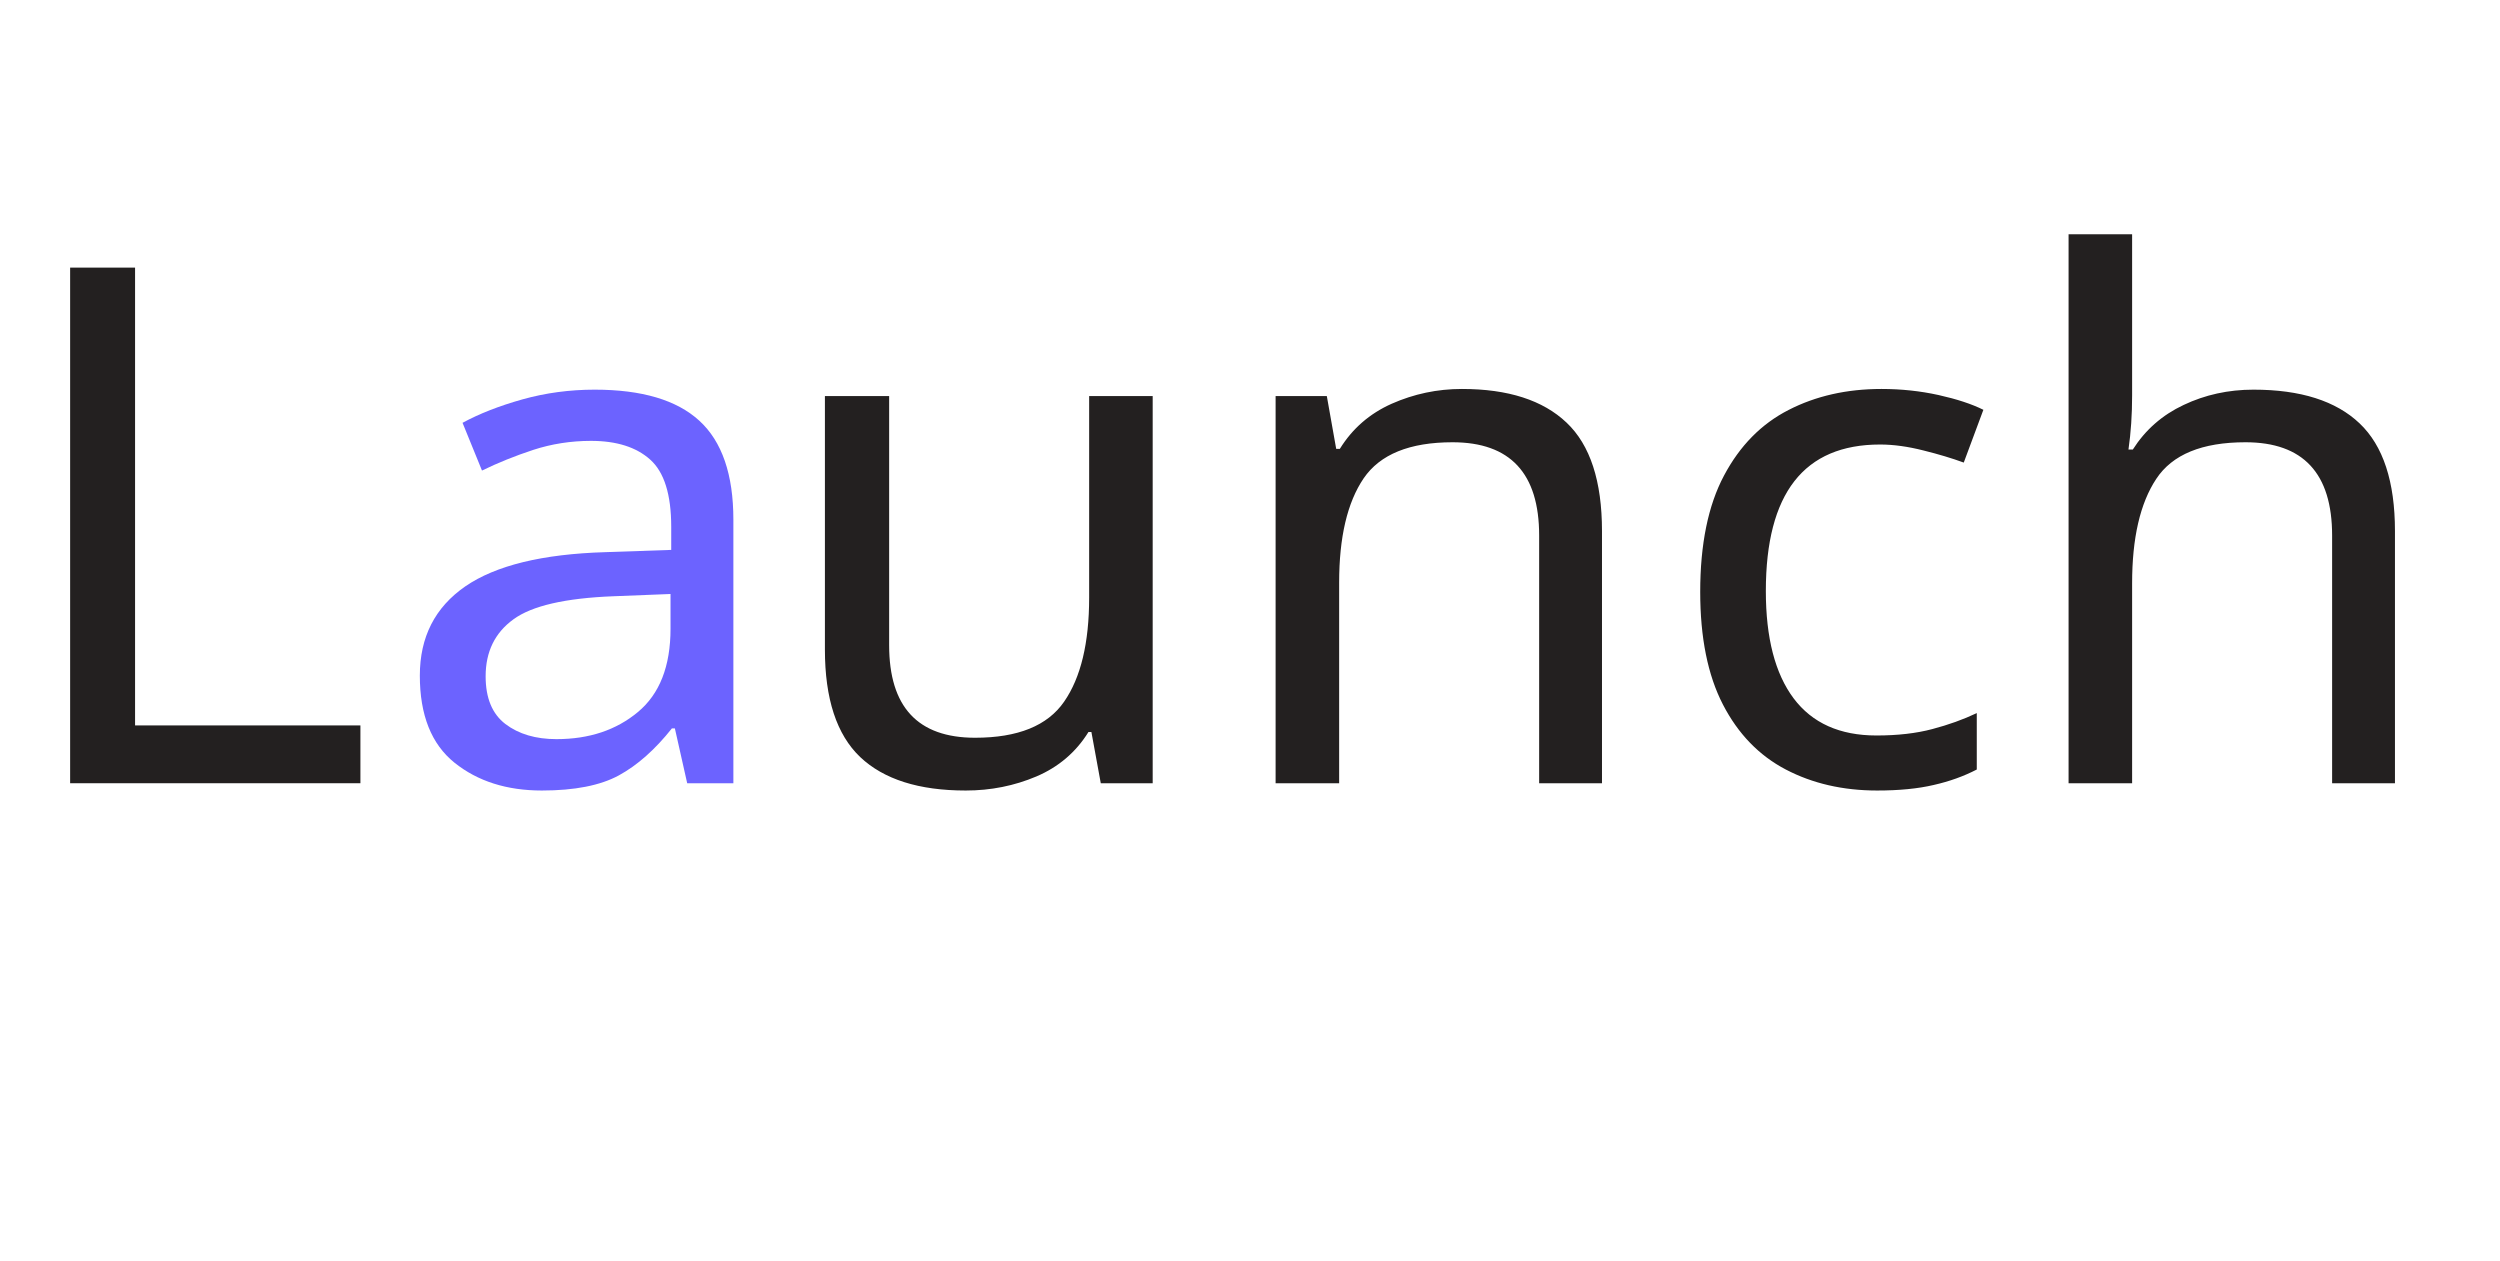
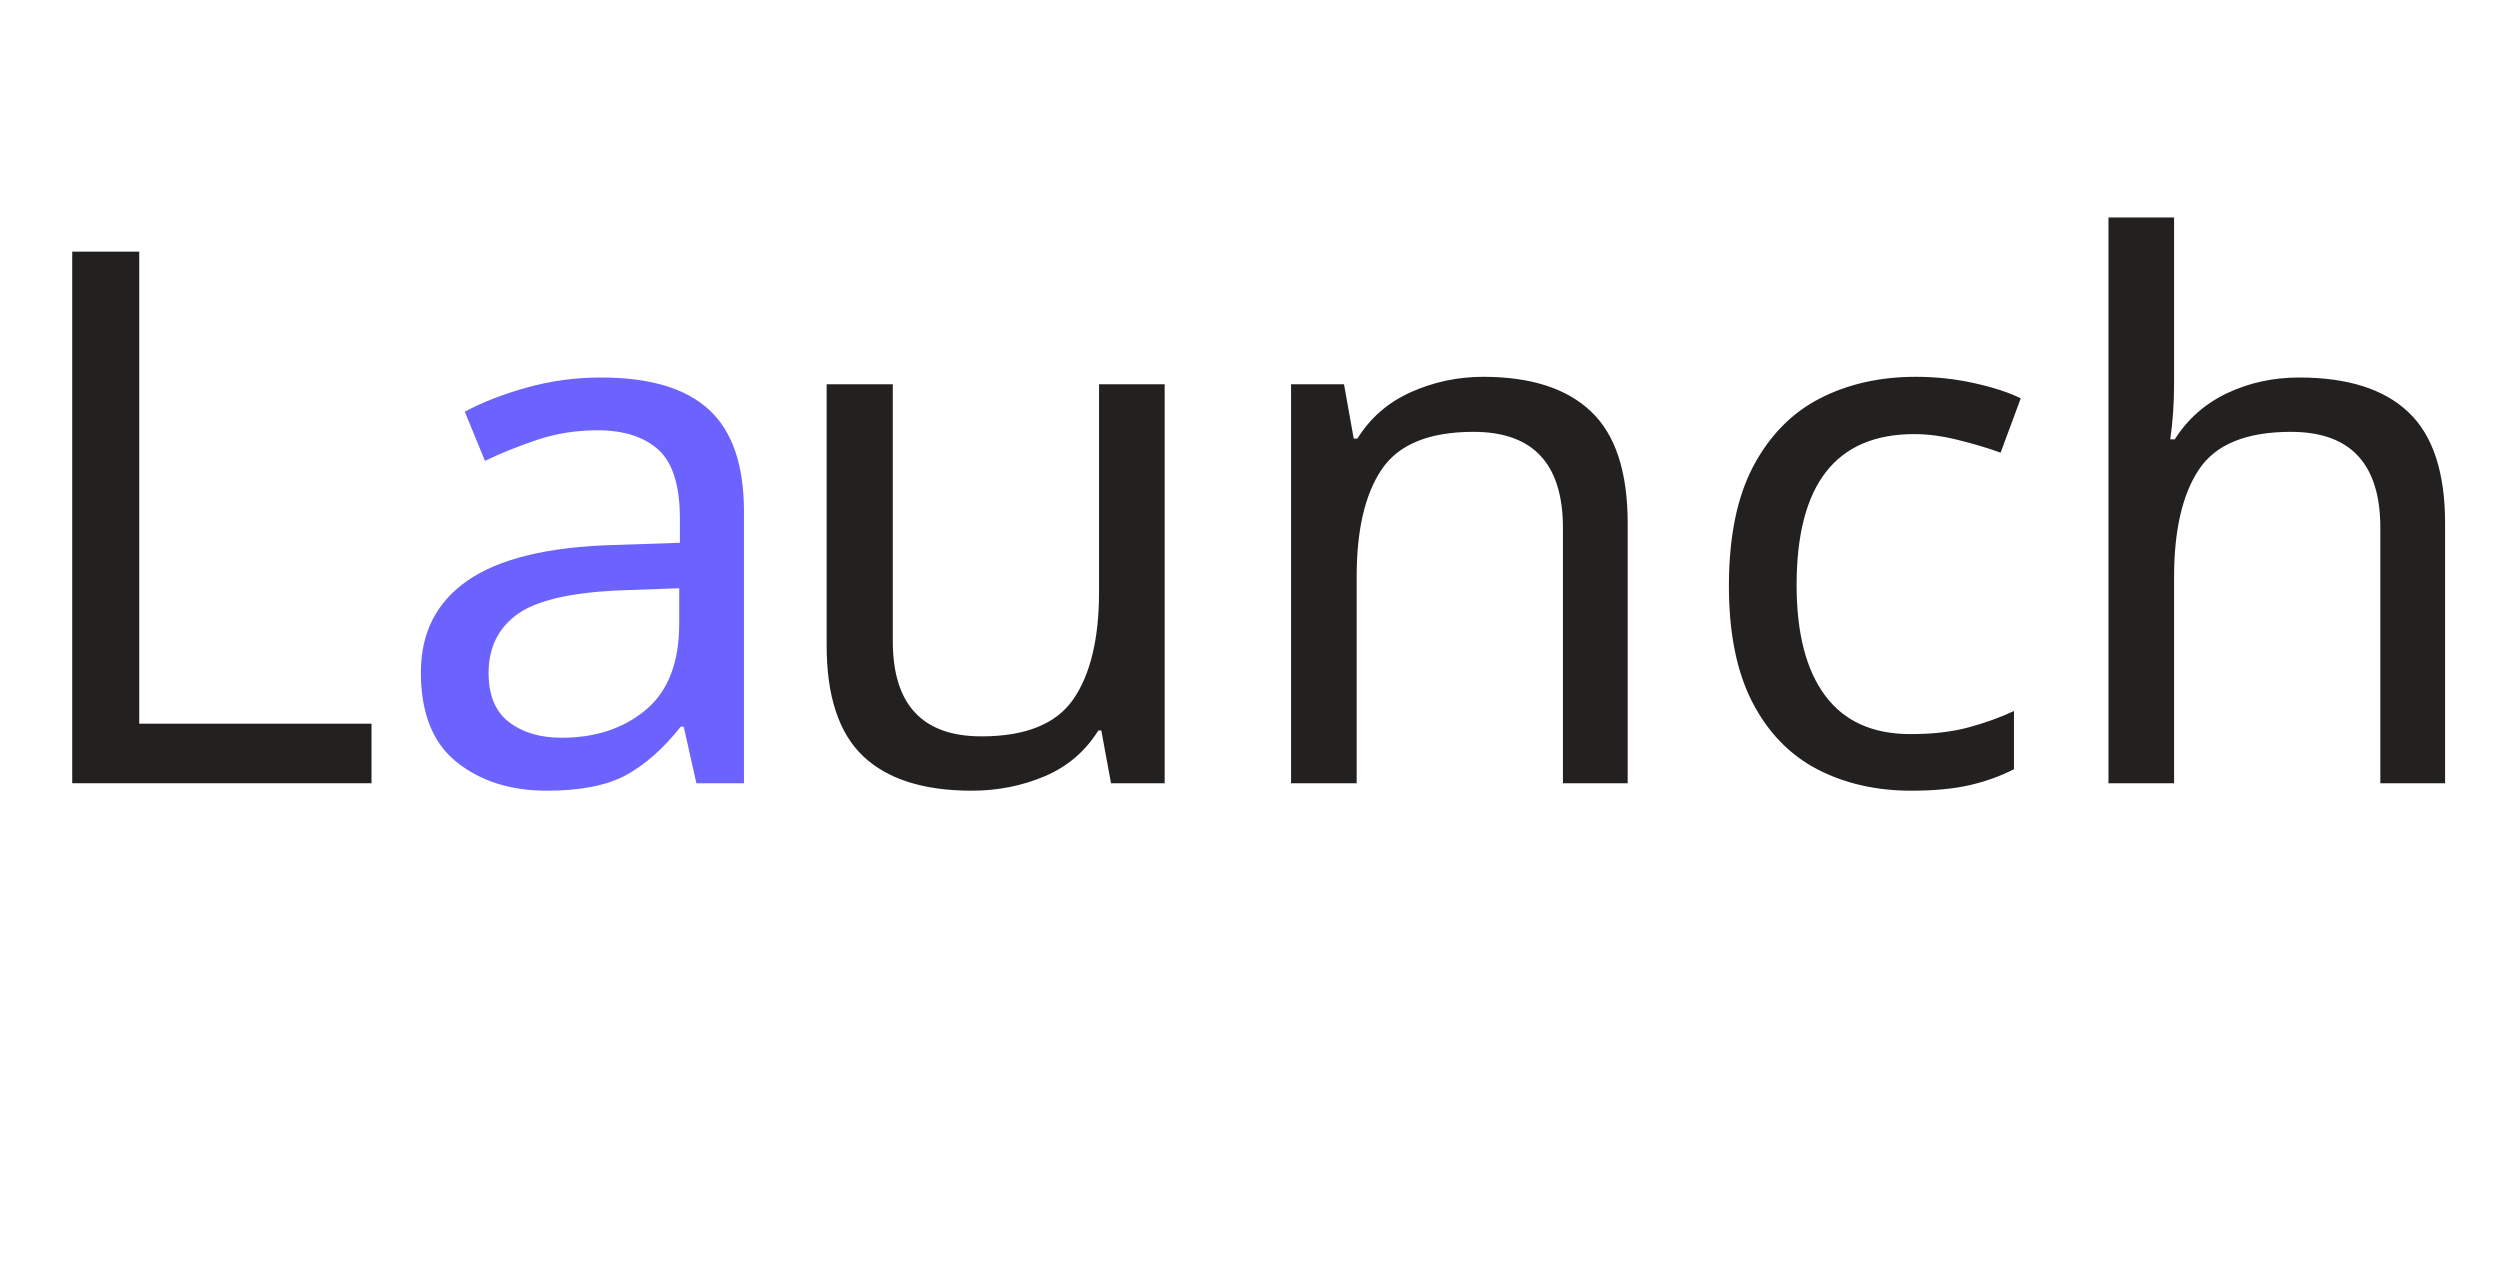
<svg xmlns="http://www.w3.org/2000/svg" width="115" height="58" viewBox="0 0 225 58" style="enable-background:new 0 0 225 58;" fill="none">
  <style type="text/css">
	.st0{fill:#232020;}
    .st1{font-family:'Rubik';}
- 	.st2{font-size:65px;}
+ 	.st2{font-size:67px;}
	.st3{fill:#6C63FF;}
</style>
  <text transform="matrix(1 0 0 1 -2.250671e-04 42.7518)">
    <tspan x="0" y="0" class="st0 st1 st2">L</tspan>
    <tspan x="34.8" y="0" class="st3 st1 st2">a</tspan>
    <tspan x="69.1" y="0" class="st0 st1 st2">unch</tspan>
  </text>
</svg>
